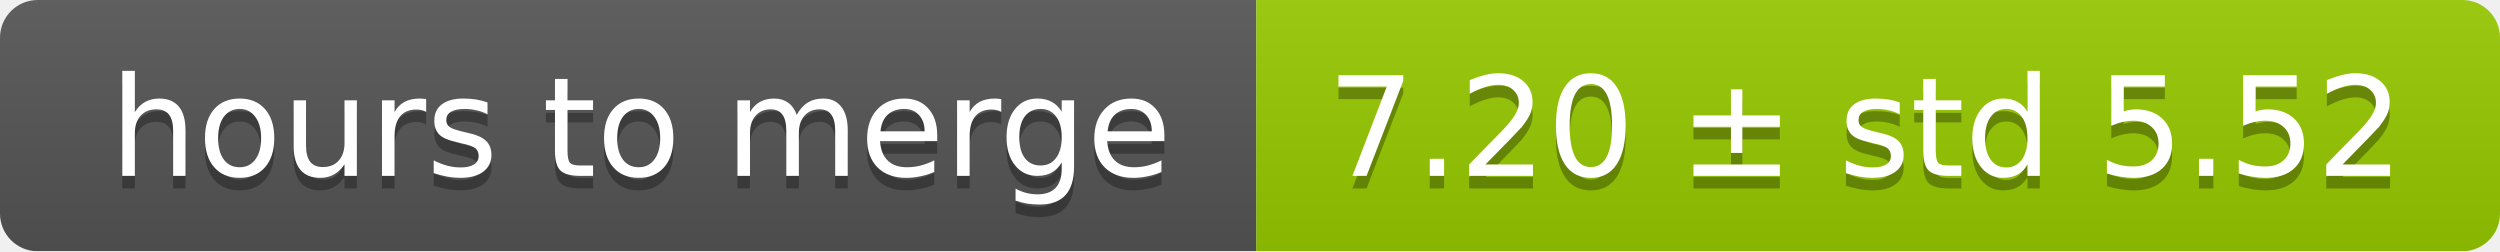
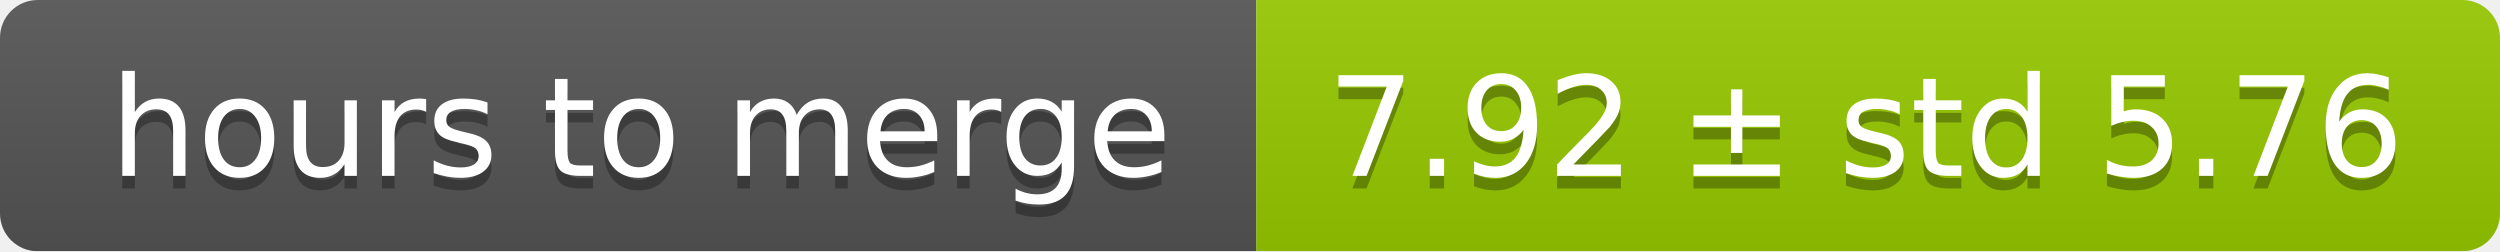
<svg xmlns="http://www.w3.org/2000/svg" width="199" height="20">
  <linearGradient id="smooth" x2="0" y2="100%">
    <stop offset="0" stop-color="#bbb" stop-opacity=".1" />
    <stop offset="1" stop-opacity=".1" />
  </linearGradient>
  <mask id="round">
    <rect width="199" height="20" rx="3" fill="#fff" />
  </mask>
  <g mask="url(#round)">
    <rect width="100" height="20" fill="#555" />
    <rect x="100" width="99" height="20" fill="#97ca00" />
    <rect width="199" height="20" fill="url(#smooth)" />
  </g>
  <g fill="#fff" text-anchor="middle" font-family="DejaVu Sans,Verdana,Geneva,sans-serif" font-size="11">
    <text x="51" y="15" fill="#010101" fill-opacity=".3">hours to merge</text>
    <text x="51" y="14">hours to merge</text>
-     <text x="148.5" y="15" fill="#010101" fill-opacity=".3">7.20 ± std 5.52</text>
-     <text x="148.5" y="14">7.20 ± std 5.52</text>
+     <text x="148.5" y="15" fill="#010101" fill-opacity=".3">7.92 ± std 5.76</text>
+     <text x="148.5" y="14">7.92 ± std 5.76</text>
  </g>
</svg>
